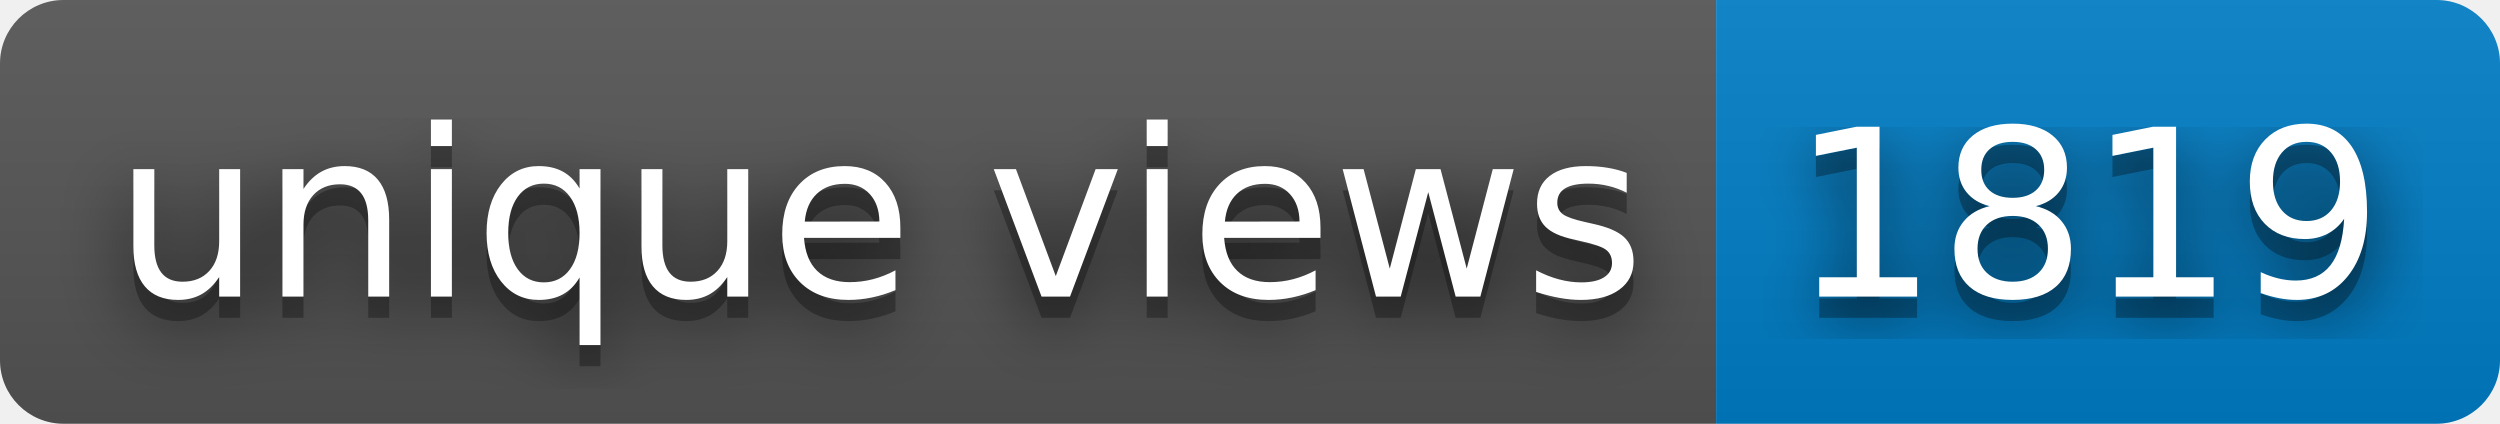
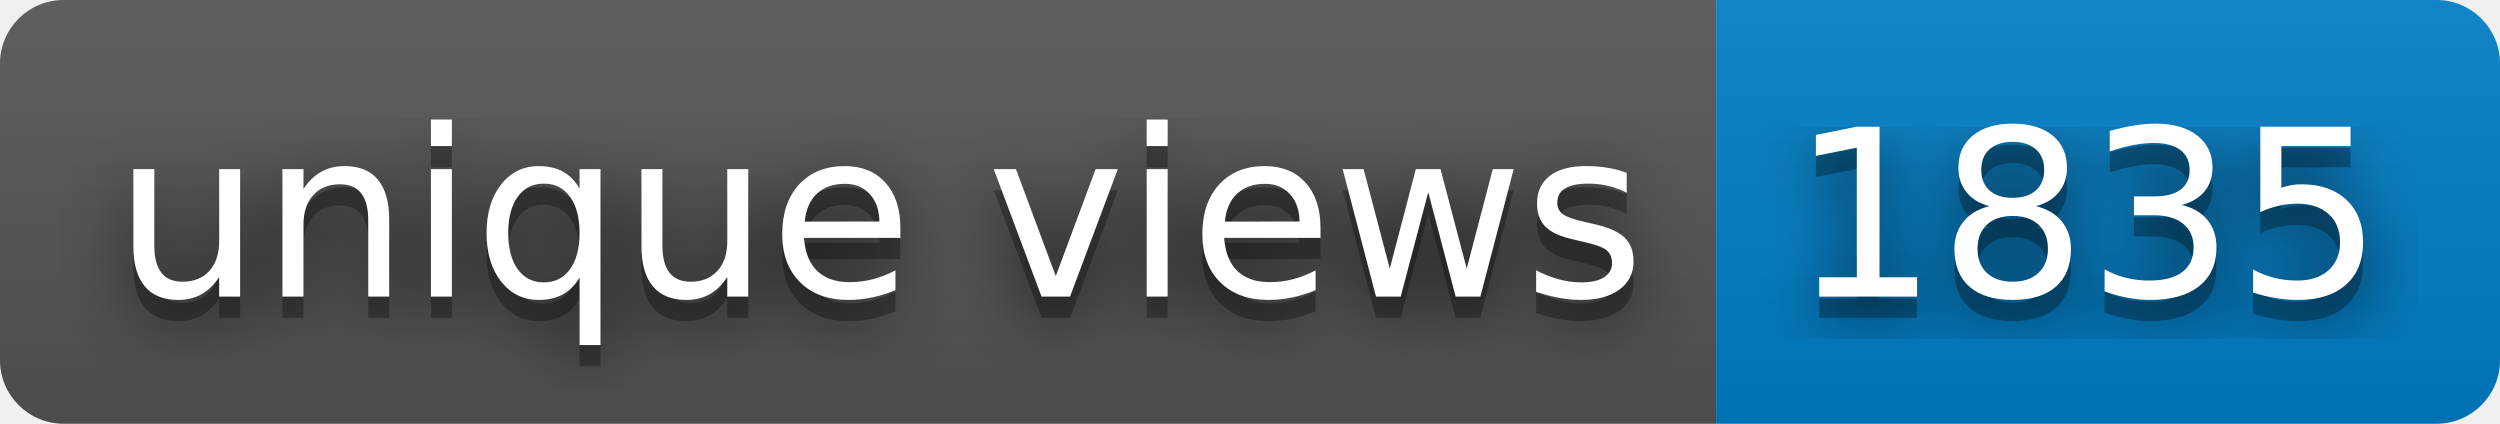
- <svg xmlns="http://www.w3.org/2000/svg" width="118" height="20" role="img" aria-label="unique views: 1819">
+ <svg xmlns="http://www.w3.org/2000/svg" width="118" height="20" role="img" aria-label="unique views: 1835">
  <filter id="blur">
    <feGaussianBlur stdDeviation="16" />
  </filter>
  <linearGradient id="s" x2="0" y2="100%">
    <stop offset="0" stop-color="#bbb" stop-opacity=".1" />
    <stop offset="1" stop-opacity=".1" />
  </linearGradient>
  <clipPath id="r">
    <rect width="118" height="20" rx="3" />
  </clipPath>
  <g clip-path="url(#r)">
    <rect width="81" height="20" fill="#555" />
    <rect x="81" width="37" height="20" fill="#007ec6" />
    <rect width="118" height="20" fill="url(#s)" />
  </g>
  <g fill="#fff" text-anchor="middle" font-family="Verdana,Geneva,DejaVu Sans,sans-serif" text-rendering="geometricPrecision" font-size="110">
    <g transform="scale(.1)">
      <g aria-hidden="true" fill="#010101">
        <text x="415" y="150" fill-opacity=".8" filter="url(#blur)" textLength="710">unique views</text>
        <text x="415" y="150" fill-opacity=".3" textLength="710">unique views</text>
      </g>
      <text x="415" y="140" textLength="710">unique views</text>
    </g>
    <g transform="scale(.1)">
      <g aria-hidden="true" fill="#010101">
-         <text x="985" y="150" fill-opacity=".8" filter="url(#blur)" textLength="270">1819</text>
-         <text x="985" y="150" fill-opacity=".3" textLength="270">1819</text>
+         <text x="985" y="150" fill-opacity=".8" filter="url(#blur)" textLength="270">1835</text>
+         <text x="985" y="150" fill-opacity=".3" textLength="270">1835</text>
      </g>
-       <text x="985" y="140" textLength="270">1819</text>
+       <text x="985" y="140" textLength="270">1835</text>
    </g>
  </g>
</svg>
